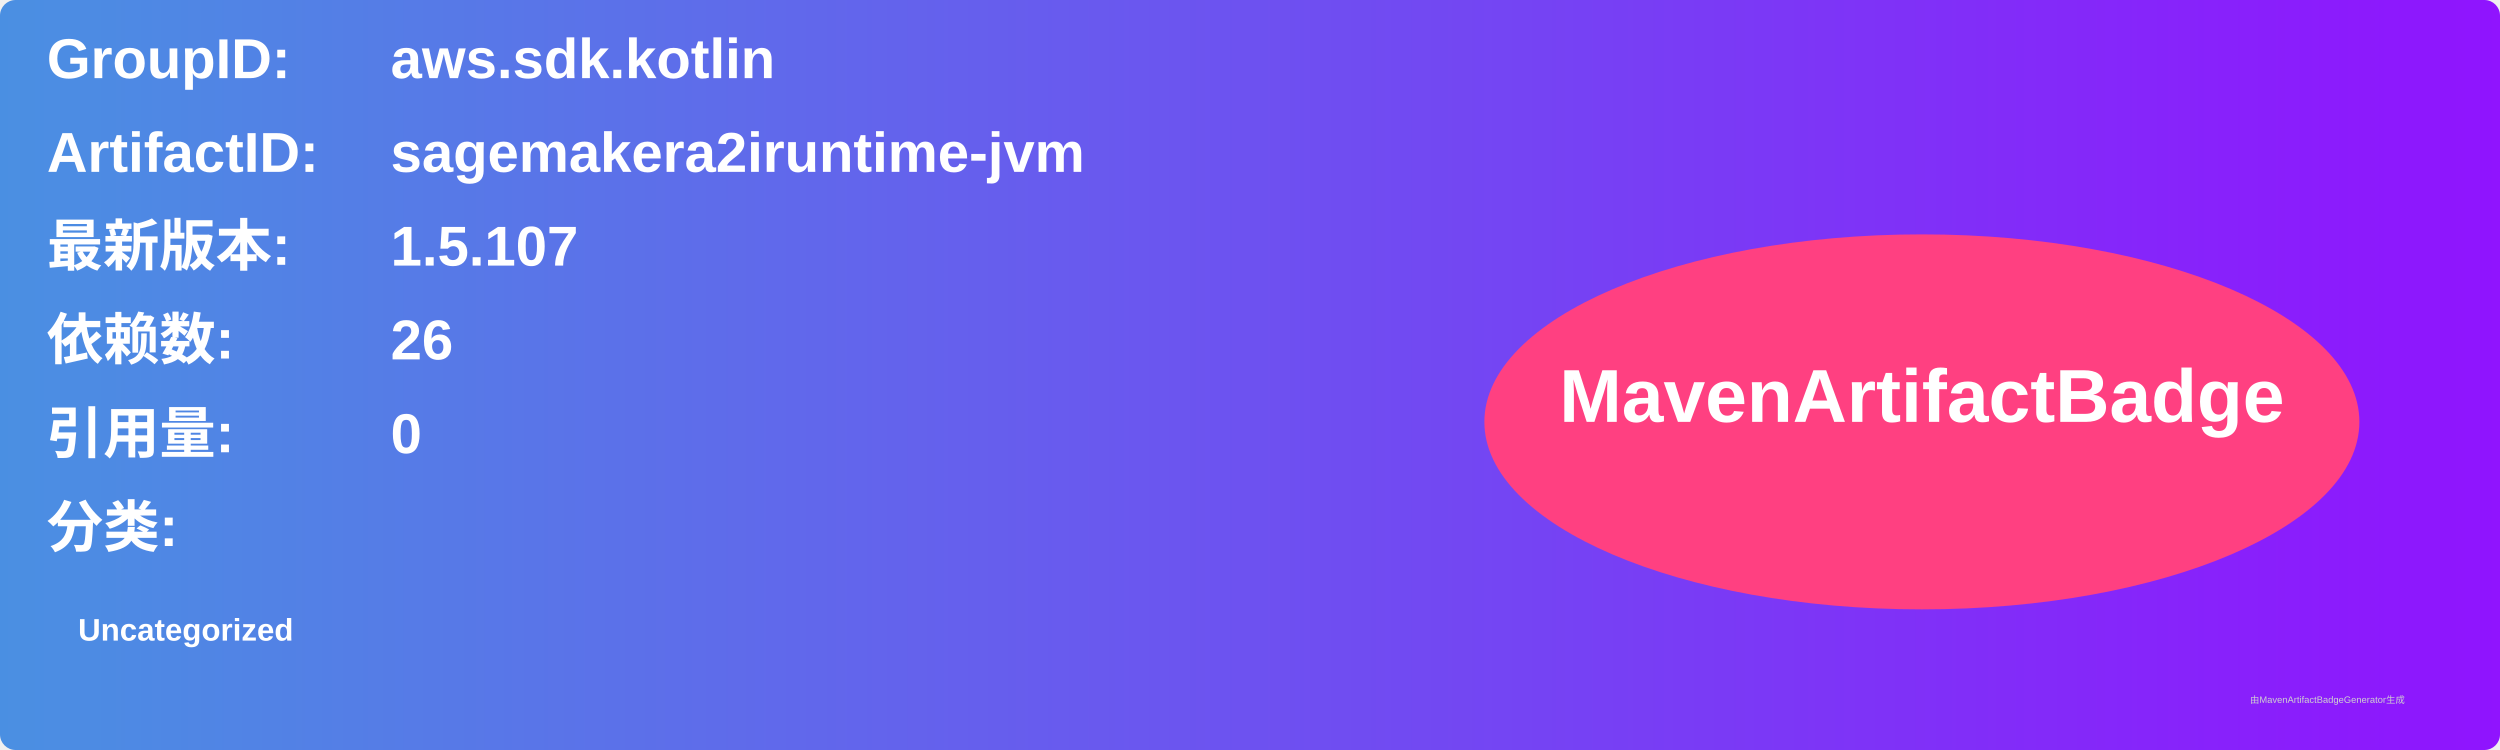
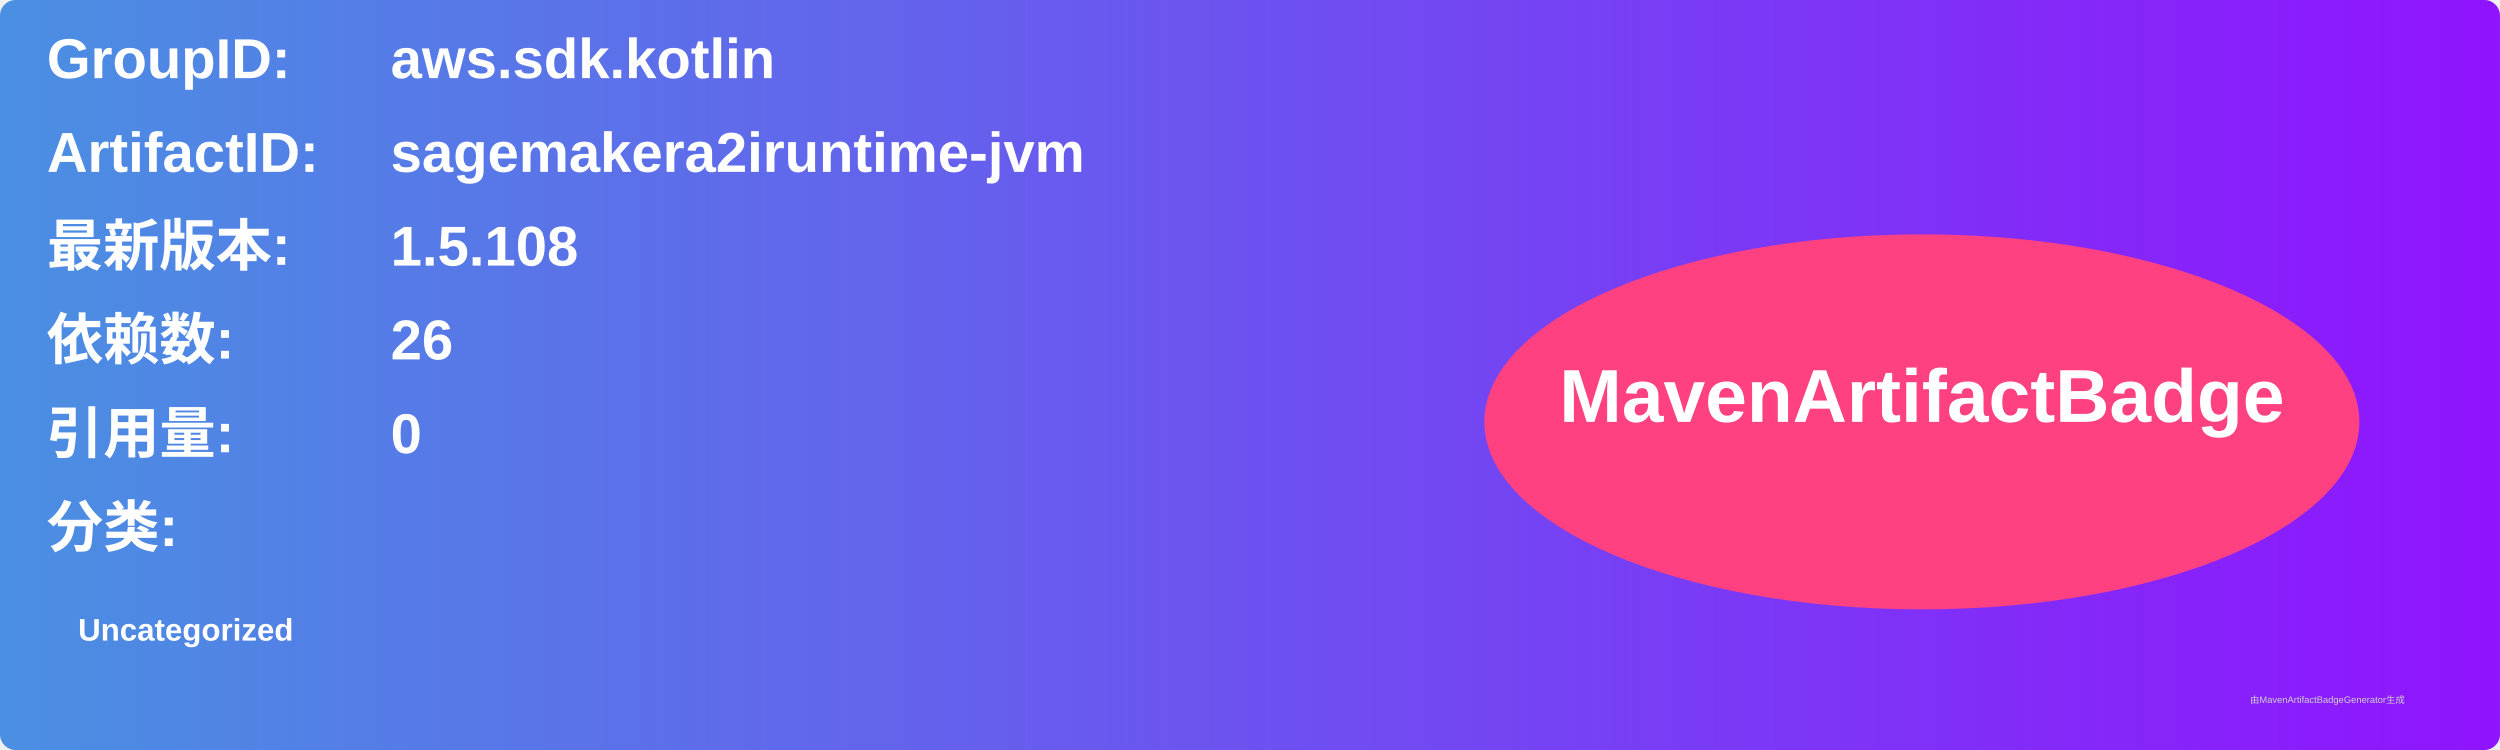
<svg xmlns="http://www.w3.org/2000/svg" width="800" height="240" viewBox="0 0 800 240">
  <linearGradient id="grad" x1="0%" y1="0%" x2="100%" y2="0%">
    <stop offset="0%" stop-color="#4a90e2" />
    <stop offset="100%" stop-color="#9013fe" />
  </linearGradient>
  <rect width="100%" height="100%" rx="5" ry="5" fill="url(#grad)" />
  <g transform="translate(15, 15)">
    <text x="0" y="10" font-family="Arial" font-size="18" fill="white" font-weight="bold" width="260">GroupID:</text>
    <text x="110" y="10" font-family="Arial" font-size="18" fill="white" font-weight="bold" width="460">aws.sdk.kotlin</text>
    <text x="0" y="40" font-family="Arial" font-size="18" fill="white" font-weight="bold" width="260">ArtifactID:</text>
    <text x="110" y="40" font-family="Arial" font-size="18" fill="white" font-weight="bold" width="460">sagemakera2iruntime-jvm</text>
    <text x="0" y="70" font-family="Arial" font-size="18" fill="white" font-weight="bold">最新版本:</text>
    <text x="110" y="70" font-family="Arial" font-size="18" fill="white" font-weight="bold">
-       <tspan font-weight="bold">1.5.107</tspan>
+       <tspan font-weight="bold">1.5.108</tspan>
    </text>
    <text x="0" y="100" font-family="Arial" font-size="18" fill="white" font-weight="bold">依赖数: </text>
    <text x="110" y="100" font-family="Arial" font-size="18" fill="white">
      <tspan font-weight="bold">26</tspan>
    </text>
    <text x="0" y="130" font-family="Arial" font-size="18" fill="white" font-weight="bold">引用量: </text>
    <text x="110" y="130" font-family="Arial" font-size="18" fill="white">
      <tspan font-weight="bold">0</tspan>
    </text>
    <text x="0" y="160" font-family="Arial" font-size="18" fill="white" font-weight="bold">分类:</text>
    <text x="10" y="190" font-family="Arial" font-size="10" fill="white">
      <tspan font-weight="bold">Uncategorized</tspan>
    </text>
    <ellipse cx="600" cy="120" rx="140" ry="60" fill="#ff4081" />
    <text x="600" y="120" text-anchor="middle" font-family="Arial" font-size="24" fill="white" font-weight="bold">MavenArtifactBadge</text>
  </g>
  <text x="720" y="225" font-family="Arial" font-size="3" fill="#d0d0d0">由MavenArtifactBadgeGenerator生成</text>
</svg>
